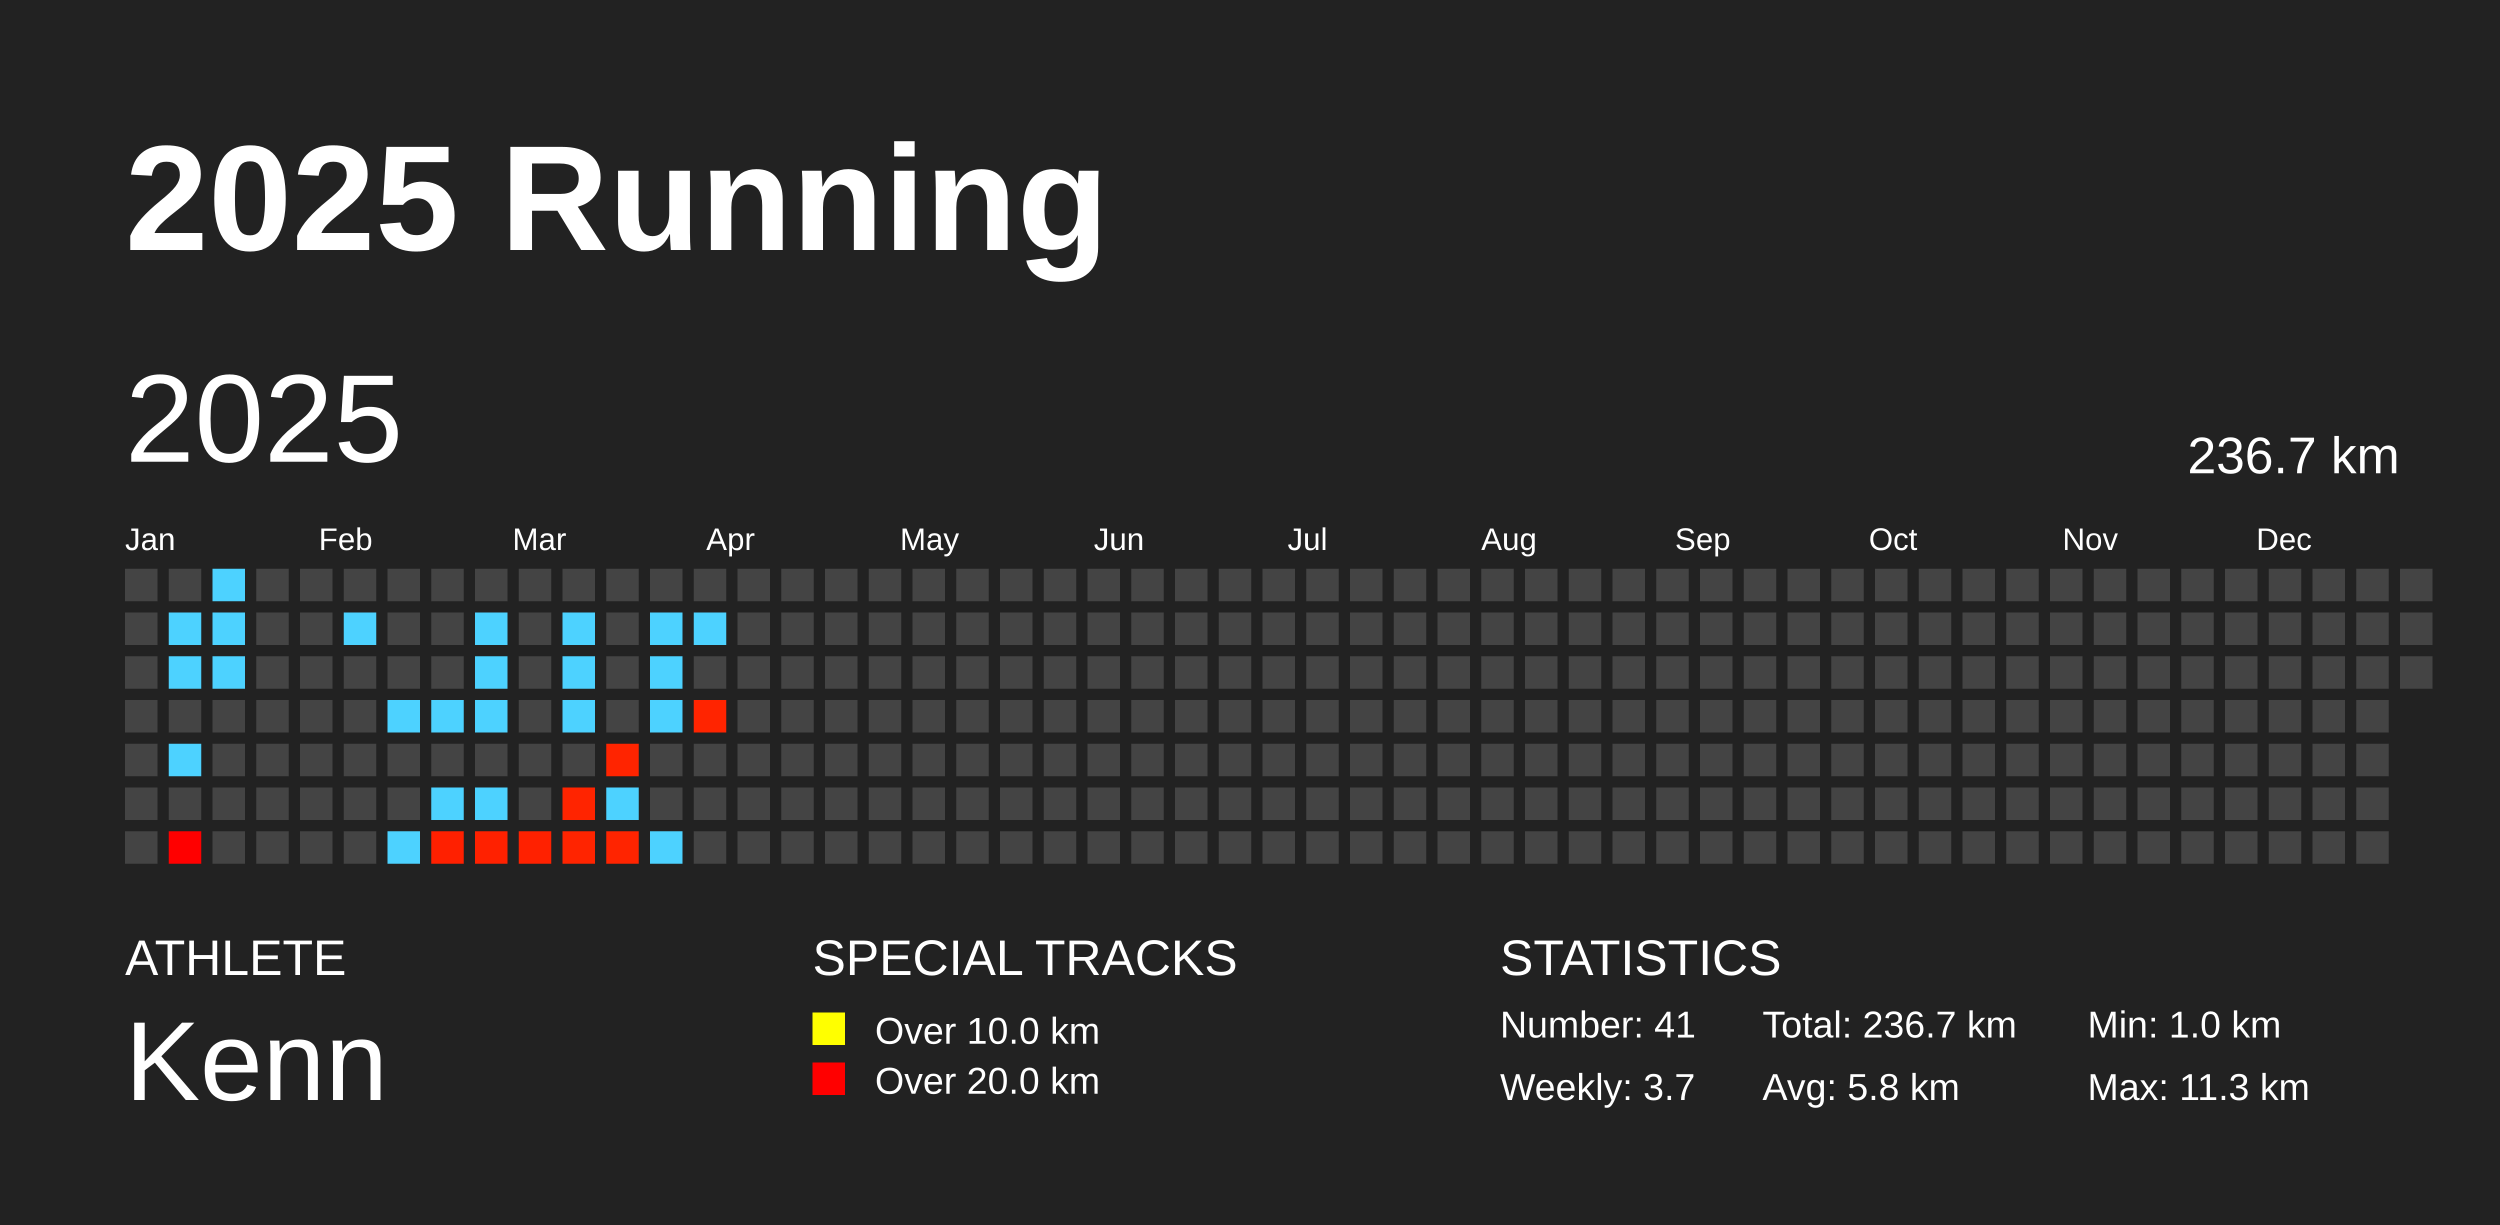
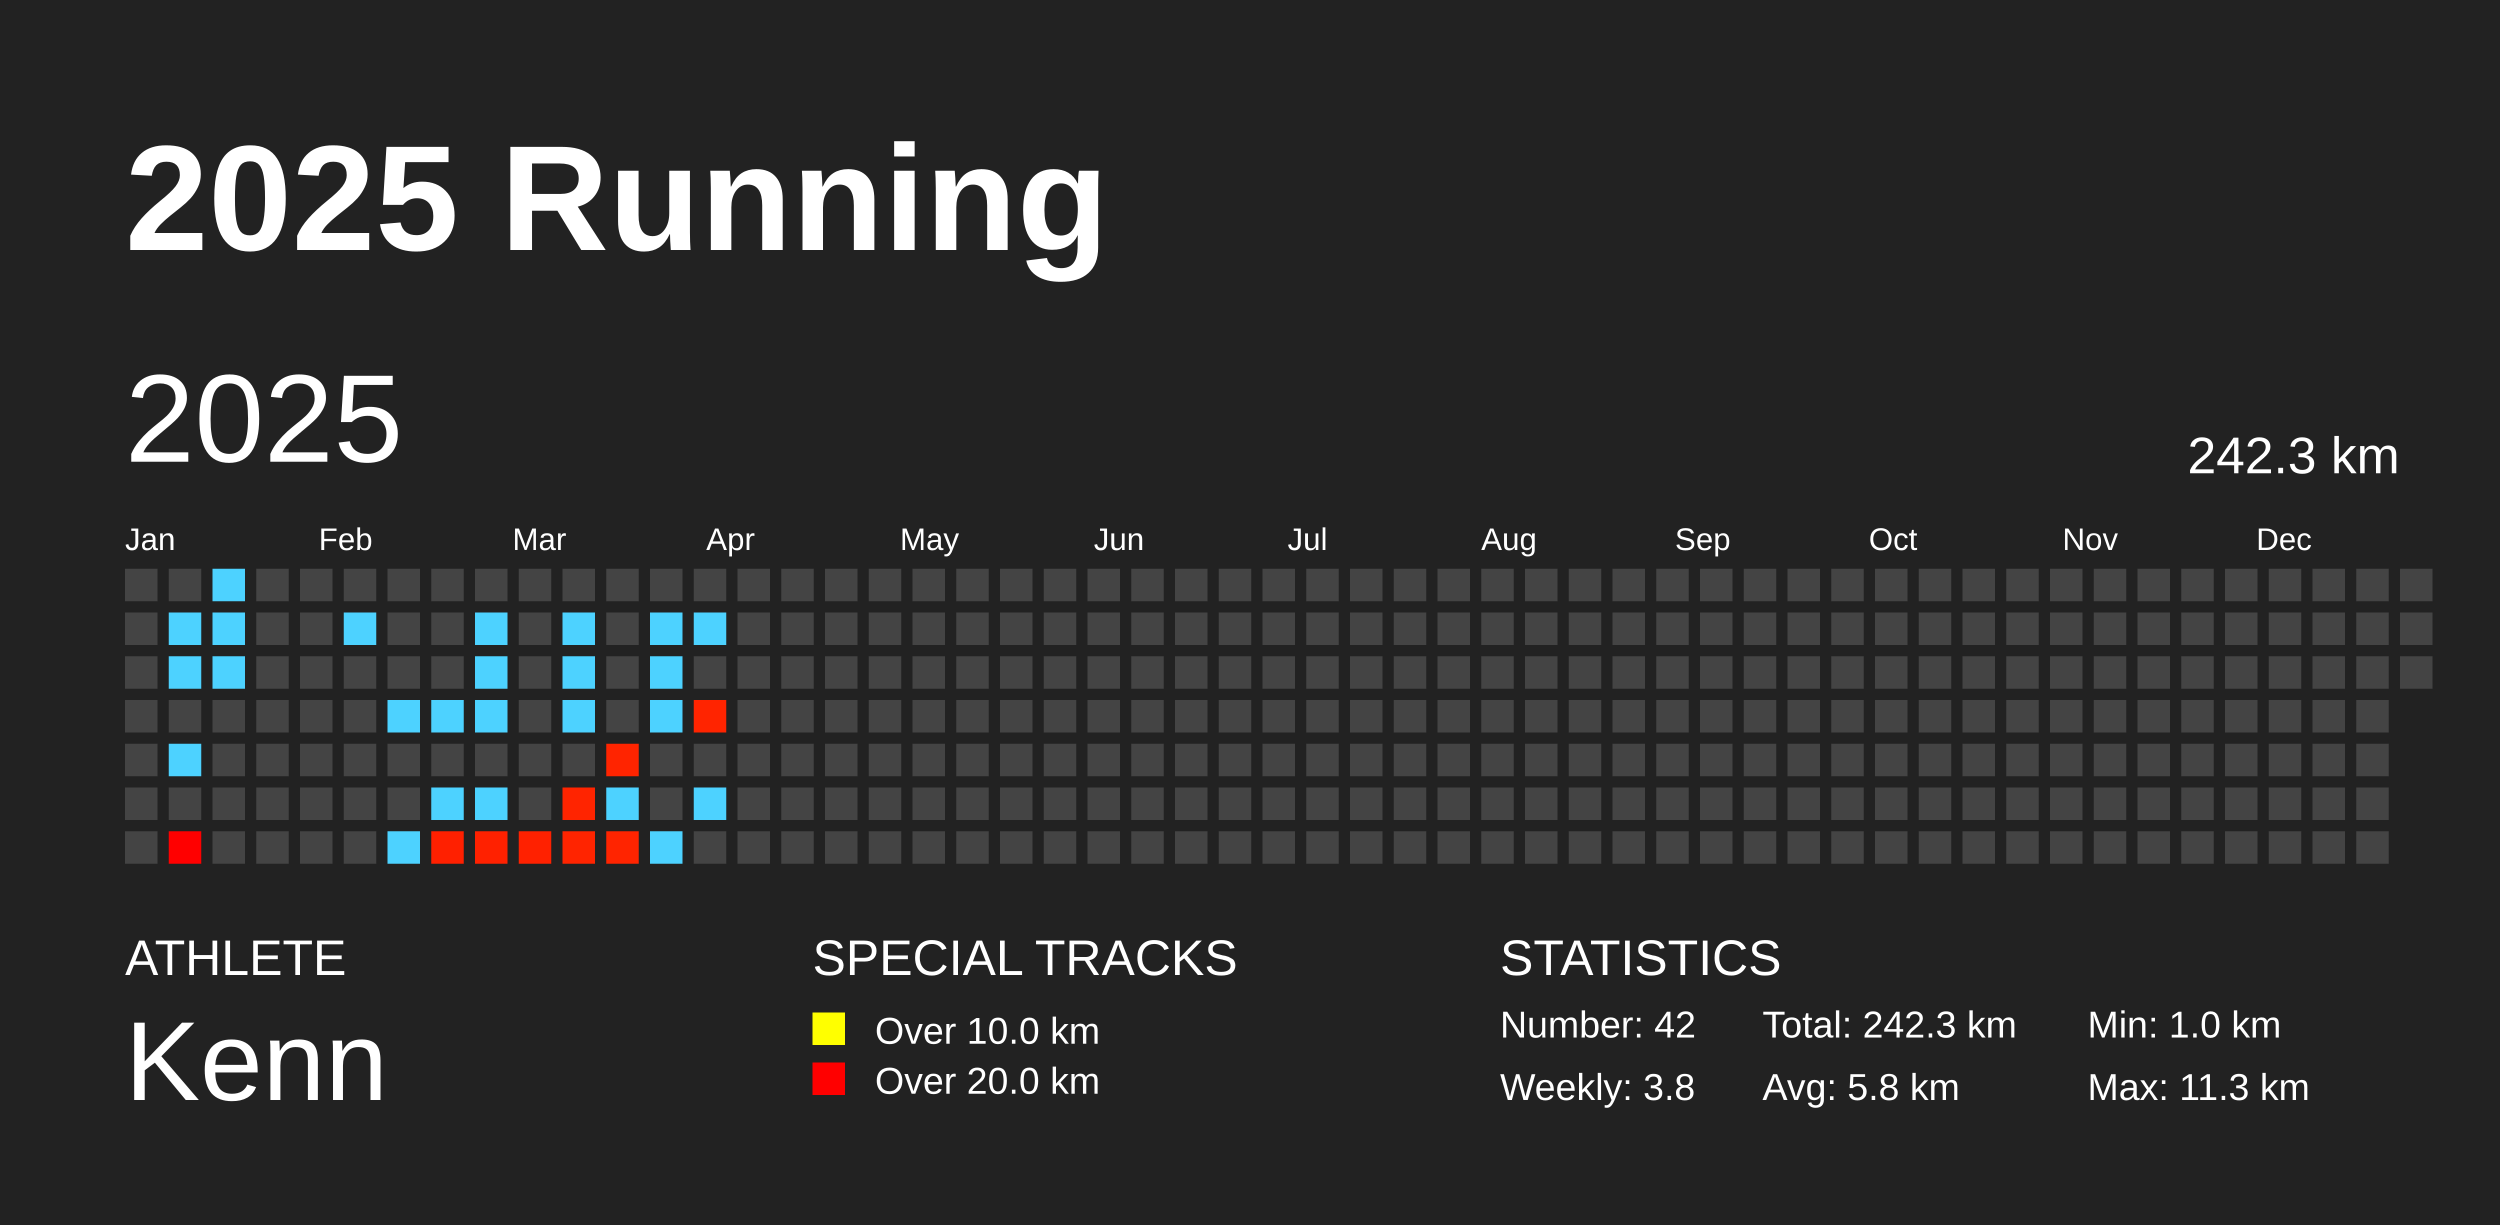
<svg xmlns="http://www.w3.org/2000/svg" baseProfile="full" height="98mm" version="1.1" viewBox="0,0,200,98" width="200mm">
  <defs />
  <rect fill="#222222" height="98" width="200" x="0" y="0" />
  <text fill="#FFFFFF" style="font-size:12px; font-family:Arial; font-weight:bold;" x="10" y="20">2025 Running</text>
  <text fill="#FFFFFF" style="font-size:4px; font-family:Arial" x="10" y="78">ATHLETE</text>
  <text fill="#FFFFFF" style="font-size:9px; font-family:Arial" x="10" y="88">Kenn</text>
  <text fill="#FFFFFF" style="font-size:4px; font-family:Arial" x="65" y="78">SPECIAL TRACKS</text>
  <rect fill="yellow" height="2.6" width="2.6" x="65" y="81" />
  <text fill="#FFFFFF" style="font-size:3px; font-family:Arial" x="70" y="83.5">Over 10.0 km</text>
  <rect fill="red" height="2.6" width="2.6" x="65" y="85" />
  <text fill="#FFFFFF" style="font-size:3px; font-family:Arial" x="70" y="87.5">Over 20.0 km</text>
  <text fill="#FFFFFF" style="font-size:4px; font-family:Arial" x="120" y="78">STATISTICS</text>
-   <text fill="#FFFFFF" style="font-size:3px; font-family:Arial" x="120" y="83">Number: 41</text>
-   <text fill="#FFFFFF" style="font-size:3px; font-family:Arial" x="120" y="88">Weekly: 3.7</text>
-   <text fill="#FFFFFF" style="font-size:3px; font-family:Arial" x="141" y="83">Total: 236.7 km</text>
+   <text fill="#FFFFFF" style="font-size:3px; font-family:Arial" x="120" y="83">Number: 42</text>
+   <text fill="#FFFFFF" style="font-size:3px; font-family:Arial" x="120" y="88">Weekly: 3.8</text>
+   <text fill="#FFFFFF" style="font-size:3px; font-family:Arial" x="141" y="83">Total: 242.3 km</text>
  <text fill="#FFFFFF" style="font-size:3px; font-family:Arial" x="141" y="88">Avg: 5.8 km</text>
  <text fill="#FFFFFF" style="font-size:3px; font-family:Arial" x="167" y="83">Min: 1.0 km</text>
  <text fill="#FFFFFF" style="font-size:3px; font-family:Arial" x="167" y="88">Max: 11.3 km</text>
  <text dominant-baseline="hanging" fill="#FFFFFF" style="font-size:10.0px; font-family:Arial;" x="10" y="30">2025</text>
-   <text dominant-baseline="hanging" fill="#FFFFFF" style="font-size:4.125px; font-family:Arial;" x="175" y="35">236.7 km</text>
+   <text dominant-baseline="hanging" fill="#FFFFFF" style="font-size:4.125px; font-family:Arial;" x="175" y="35">242.3 km</text>
  <text fill="#FFFFFF" style="font-size:2.5px; font-family:Arial" x="10.0" y="44">Jan</text>
  <text fill="#FFFFFF" style="font-size:2.5px; font-family:Arial" x="25.5" y="44">Feb</text>
  <text fill="#FFFFFF" style="font-size:2.5px; font-family:Arial" x="41.0" y="44">Mar</text>
  <text fill="#FFFFFF" style="font-size:2.5px; font-family:Arial" x="56.5" y="44">Apr</text>
  <text fill="#FFFFFF" style="font-size:2.5px; font-family:Arial" x="72.0" y="44">May</text>
  <text fill="#FFFFFF" style="font-size:2.5px; font-family:Arial" x="87.5" y="44">Jun</text>
  <text fill="#FFFFFF" style="font-size:2.5px; font-family:Arial" x="103.0" y="44">Jul</text>
  <text fill="#FFFFFF" style="font-size:2.5px; font-family:Arial" x="118.5" y="44">Aug</text>
  <text fill="#FFFFFF" style="font-size:2.5px; font-family:Arial" x="134.0" y="44">Sep</text>
  <text fill="#FFFFFF" style="font-size:2.5px; font-family:Arial" x="149.5" y="44">Oct</text>
  <text fill="#FFFFFF" style="font-size:2.5px; font-family:Arial" x="165.0" y="44">Nov</text>
  <text fill="#FFFFFF" style="font-size:2.5px; font-family:Arial" x="180.5" y="44">Dec</text>
  <rect fill="#444444" height="2.6" width="2.6" x="10.0" y="45.5" />
  <rect fill="#444444" height="2.6" width="2.6" x="10.0" y="49.0" />
  <rect fill="#444444" height="2.6" width="2.6" x="10.0" y="52.5" />
  <rect fill="#444444" height="2.6" width="2.6" x="10.0" y="56.0" />
  <rect fill="#444444" height="2.6" width="2.6" x="10.0" y="59.5" />
  <rect fill="#444444" height="2.6" width="2.6" x="10.0" y="63.0" />
  <rect fill="#444444" height="2.6" width="2.6" x="10.0" y="66.5" />
  <rect fill="#444444" height="2.6" width="2.6" x="13.5" y="45.5" />
  <rect fill="#4dd2ff" height="2.6" width="2.6" x="13.5" y="49.0" />
  <rect fill="#4dd2ff" height="2.6" width="2.6" x="13.5" y="52.5" />
  <rect fill="#444444" height="2.6" width="2.6" x="13.5" y="56.0" />
  <rect fill="#4dd2ff" height="2.6" width="2.6" x="13.5" y="59.5" />
  <rect fill="#444444" height="2.6" width="2.6" x="13.5" y="63.0" />
  <rect fill="#ff0000" height="2.6" width="2.6" x="13.5" y="66.5" />
  <rect fill="#4dd2ff" height="2.6" width="2.6" x="17.0" y="45.5" />
  <rect fill="#4dd2ff" height="2.6" width="2.6" x="17.0" y="49.0" />
  <rect fill="#4dd2ff" height="2.6" width="2.6" x="17.0" y="52.5" />
  <rect fill="#444444" height="2.6" width="2.6" x="17.0" y="56.0" />
  <rect fill="#444444" height="2.6" width="2.6" x="17.0" y="59.5" />
  <rect fill="#444444" height="2.6" width="2.6" x="17.0" y="63.0" />
  <rect fill="#444444" height="2.6" width="2.6" x="17.0" y="66.5" />
  <rect fill="#444444" height="2.6" width="2.6" x="20.5" y="45.5" />
  <rect fill="#444444" height="2.6" width="2.6" x="20.5" y="49.0" />
  <rect fill="#444444" height="2.6" width="2.6" x="20.5" y="52.5" />
  <rect fill="#444444" height="2.6" width="2.6" x="20.5" y="56.0" />
  <rect fill="#444444" height="2.6" width="2.6" x="20.5" y="59.5" />
  <rect fill="#444444" height="2.6" width="2.6" x="20.5" y="63.0" />
  <rect fill="#444444" height="2.6" width="2.6" x="20.5" y="66.5" />
  <rect fill="#444444" height="2.6" width="2.6" x="24.0" y="45.5" />
  <rect fill="#444444" height="2.6" width="2.6" x="24.0" y="49.0" />
  <rect fill="#444444" height="2.6" width="2.6" x="24.0" y="52.5" />
  <rect fill="#444444" height="2.6" width="2.6" x="24.0" y="56.0" />
  <rect fill="#444444" height="2.6" width="2.6" x="24.0" y="59.5" />
  <rect fill="#444444" height="2.6" width="2.6" x="24.0" y="63.0" />
  <rect fill="#444444" height="2.6" width="2.6" x="24.0" y="66.5" />
  <rect fill="#444444" height="2.6" width="2.6" x="27.5" y="45.5" />
  <rect fill="#4dd2ff" height="2.6" width="2.6" x="27.5" y="49.0" />
  <rect fill="#444444" height="2.6" width="2.6" x="27.5" y="52.5" />
  <rect fill="#444444" height="2.6" width="2.6" x="27.5" y="56.0" />
  <rect fill="#444444" height="2.6" width="2.6" x="27.5" y="59.5" />
  <rect fill="#444444" height="2.6" width="2.6" x="27.5" y="63.0" />
  <rect fill="#444444" height="2.6" width="2.6" x="27.5" y="66.5" />
  <rect fill="#444444" height="2.6" width="2.6" x="31.0" y="45.5" />
  <rect fill="#444444" height="2.6" width="2.6" x="31.0" y="49.0" />
  <rect fill="#444444" height="2.6" width="2.6" x="31.0" y="52.5" />
  <rect fill="#4dd2ff" height="2.6" width="2.6" x="31.0" y="56.0" />
  <rect fill="#444444" height="2.6" width="2.6" x="31.0" y="59.5" />
  <rect fill="#444444" height="2.6" width="2.6" x="31.0" y="63.0" />
  <rect fill="#4dd2ff" height="2.6" width="2.6" x="31.0" y="66.5" />
  <rect fill="#444444" height="2.6" width="2.6" x="34.5" y="45.5" />
  <rect fill="#444444" height="2.6" width="2.6" x="34.5" y="49.0" />
  <rect fill="#444444" height="2.6" width="2.6" x="34.5" y="52.5" />
  <rect fill="#4dd2ff" height="2.6" width="2.6" x="34.5" y="56.0" />
  <rect fill="#444444" height="2.6" width="2.6" x="34.5" y="59.5" />
  <rect fill="#4dd2ff" height="2.6" width="2.6" x="34.5" y="63.0" />
  <rect fill="#ff2000" height="2.6" width="2.6" x="34.5" y="66.5" />
  <rect fill="#444444" height="2.6" width="2.6" x="38.0" y="45.5" />
  <rect fill="#4dd2ff" height="2.6" width="2.6" x="38.0" y="49.0" />
  <rect fill="#4dd2ff" height="2.6" width="2.6" x="38.0" y="52.5" />
  <rect fill="#4dd2ff" height="2.6" width="2.6" x="38.0" y="56.0" />
  <rect fill="#444444" height="2.6" width="2.6" x="38.0" y="59.5" />
  <rect fill="#4dd2ff" height="2.6" width="2.6" x="38.0" y="63.0" />
  <rect fill="#ff2100" height="2.6" width="2.6" x="38.0" y="66.5" />
  <rect fill="#444444" height="2.6" width="2.6" x="41.5" y="45.5" />
  <rect fill="#444444" height="2.6" width="2.6" x="41.5" y="49.0" />
  <rect fill="#444444" height="2.6" width="2.6" x="41.5" y="52.5" />
  <rect fill="#444444" height="2.6" width="2.6" x="41.5" y="56.0" />
  <rect fill="#444444" height="2.6" width="2.6" x="41.5" y="59.5" />
  <rect fill="#444444" height="2.6" width="2.6" x="41.5" y="63.0" />
  <rect fill="#ff2100" height="2.6" width="2.6" x="41.5" y="66.5" />
  <rect fill="#444444" height="2.6" width="2.6" x="45.0" y="45.5" />
  <rect fill="#4dd2ff" height="2.6" width="2.6" x="45.0" y="49.0" />
  <rect fill="#4dd2ff" height="2.6" width="2.6" x="45.0" y="52.5" />
  <rect fill="#4dd2ff" height="2.6" width="2.6" x="45.0" y="56.0" />
  <rect fill="#444444" height="2.6" width="2.6" x="45.0" y="59.5" />
  <rect fill="#ff2400" height="2.6" width="2.6" x="45.0" y="63.0" />
  <rect fill="#ff2400" height="2.6" width="2.6" x="45.0" y="66.5" />
  <rect fill="#444444" height="2.6" width="2.6" x="48.5" y="45.5" />
  <rect fill="#444444" height="2.6" width="2.6" x="48.5" y="49.0" />
  <rect fill="#444444" height="2.6" width="2.6" x="48.5" y="52.5" />
  <rect fill="#444444" height="2.6" width="2.6" x="48.5" y="56.0" />
  <rect fill="#ff2400" height="2.6" width="2.6" x="48.5" y="59.5" />
  <rect fill="#4dd2ff" height="2.6" width="2.6" x="48.5" y="63.0" />
  <rect fill="#ff2400" height="2.6" width="2.6" x="48.5" y="66.5" />
  <rect fill="#444444" height="2.6" width="2.6" x="52.0" y="45.5" />
  <rect fill="#4dd2ff" height="2.6" width="2.6" x="52.0" y="49.0" />
  <rect fill="#4dd2ff" height="2.6" width="2.6" x="52.0" y="52.5" />
  <rect fill="#4dd2ff" height="2.6" width="2.6" x="52.0" y="56.0" />
  <rect fill="#444444" height="2.6" width="2.6" x="52.0" y="59.5" />
  <rect fill="#444444" height="2.6" width="2.6" x="52.0" y="63.0" />
  <rect fill="#4dd2ff" height="2.6" width="2.6" x="52.0" y="66.5" />
  <rect fill="#444444" height="2.6" width="2.6" x="55.5" y="45.5" />
  <rect fill="#4dd2ff" height="2.6" width="2.6" x="55.5" y="49.0" />
  <rect fill="#444444" height="2.6" width="2.6" x="55.5" y="52.5" />
  <rect fill="#ff2400" height="2.6" width="2.6" x="55.5" y="56.0" />
  <rect fill="#444444" height="2.6" width="2.6" x="55.5" y="59.5" />
-   <rect fill="#444444" height="2.6" width="2.6" x="55.5" y="63.0" />
+   <rect fill="#4dd2ff" height="2.6" width="2.6" x="55.5" y="63.0" />
  <rect fill="#444444" height="2.6" width="2.6" x="55.5" y="66.5" />
  <rect fill="#444444" height="2.6" width="2.6" x="59.0" y="45.5" />
  <rect fill="#444444" height="2.6" width="2.6" x="59.0" y="49.0" />
  <rect fill="#444444" height="2.6" width="2.6" x="59.0" y="52.5" />
  <rect fill="#444444" height="2.6" width="2.6" x="59.0" y="56.0" />
  <rect fill="#444444" height="2.6" width="2.6" x="59.0" y="59.5" />
  <rect fill="#444444" height="2.6" width="2.6" x="59.0" y="63.0" />
  <rect fill="#444444" height="2.6" width="2.6" x="59.0" y="66.5" />
  <rect fill="#444444" height="2.6" width="2.6" x="62.5" y="45.5" />
  <rect fill="#444444" height="2.6" width="2.6" x="62.5" y="49.0" />
  <rect fill="#444444" height="2.6" width="2.6" x="62.5" y="52.5" />
  <rect fill="#444444" height="2.6" width="2.6" x="62.5" y="56.0" />
  <rect fill="#444444" height="2.6" width="2.6" x="62.5" y="59.5" />
  <rect fill="#444444" height="2.6" width="2.6" x="62.5" y="63.0" />
  <rect fill="#444444" height="2.6" width="2.6" x="62.5" y="66.5" />
  <rect fill="#444444" height="2.6" width="2.6" x="66.0" y="45.5" />
  <rect fill="#444444" height="2.6" width="2.6" x="66.0" y="49.0" />
  <rect fill="#444444" height="2.6" width="2.6" x="66.0" y="52.5" />
  <rect fill="#444444" height="2.6" width="2.6" x="66.0" y="56.0" />
  <rect fill="#444444" height="2.6" width="2.6" x="66.0" y="59.5" />
  <rect fill="#444444" height="2.6" width="2.6" x="66.0" y="63.0" />
  <rect fill="#444444" height="2.6" width="2.6" x="66.0" y="66.5" />
  <rect fill="#444444" height="2.6" width="2.6" x="69.5" y="45.5" />
  <rect fill="#444444" height="2.6" width="2.6" x="69.5" y="49.0" />
  <rect fill="#444444" height="2.6" width="2.6" x="69.5" y="52.5" />
  <rect fill="#444444" height="2.6" width="2.6" x="69.5" y="56.0" />
  <rect fill="#444444" height="2.6" width="2.6" x="69.5" y="59.5" />
  <rect fill="#444444" height="2.6" width="2.6" x="69.5" y="63.0" />
  <rect fill="#444444" height="2.6" width="2.6" x="69.5" y="66.5" />
  <rect fill="#444444" height="2.6" width="2.6" x="73.0" y="45.5" />
  <rect fill="#444444" height="2.6" width="2.6" x="73.0" y="49.0" />
  <rect fill="#444444" height="2.6" width="2.6" x="73.0" y="52.5" />
  <rect fill="#444444" height="2.6" width="2.6" x="73.0" y="56.0" />
  <rect fill="#444444" height="2.6" width="2.6" x="73.0" y="59.5" />
  <rect fill="#444444" height="2.6" width="2.6" x="73.0" y="63.0" />
  <rect fill="#444444" height="2.6" width="2.6" x="73.0" y="66.5" />
  <rect fill="#444444" height="2.6" width="2.6" x="76.5" y="45.5" />
  <rect fill="#444444" height="2.6" width="2.6" x="76.5" y="49.0" />
  <rect fill="#444444" height="2.6" width="2.6" x="76.5" y="52.5" />
  <rect fill="#444444" height="2.6" width="2.6" x="76.5" y="56.0" />
  <rect fill="#444444" height="2.6" width="2.6" x="76.5" y="59.5" />
  <rect fill="#444444" height="2.6" width="2.6" x="76.5" y="63.0" />
  <rect fill="#444444" height="2.6" width="2.6" x="76.5" y="66.5" />
  <rect fill="#444444" height="2.6" width="2.6" x="80.0" y="45.5" />
  <rect fill="#444444" height="2.6" width="2.6" x="80.0" y="49.0" />
  <rect fill="#444444" height="2.6" width="2.6" x="80.0" y="52.5" />
  <rect fill="#444444" height="2.6" width="2.6" x="80.0" y="56.0" />
  <rect fill="#444444" height="2.6" width="2.6" x="80.0" y="59.5" />
  <rect fill="#444444" height="2.6" width="2.6" x="80.0" y="63.0" />
  <rect fill="#444444" height="2.6" width="2.6" x="80.0" y="66.5" />
  <rect fill="#444444" height="2.6" width="2.6" x="83.5" y="45.5" />
  <rect fill="#444444" height="2.6" width="2.6" x="83.5" y="49.0" />
  <rect fill="#444444" height="2.6" width="2.6" x="83.5" y="52.5" />
  <rect fill="#444444" height="2.6" width="2.6" x="83.5" y="56.0" />
  <rect fill="#444444" height="2.6" width="2.6" x="83.5" y="59.5" />
  <rect fill="#444444" height="2.6" width="2.6" x="83.5" y="63.0" />
  <rect fill="#444444" height="2.6" width="2.6" x="83.5" y="66.5" />
  <rect fill="#444444" height="2.6" width="2.6" x="87.0" y="45.5" />
  <rect fill="#444444" height="2.6" width="2.6" x="87.0" y="49.0" />
  <rect fill="#444444" height="2.6" width="2.6" x="87.0" y="52.5" />
  <rect fill="#444444" height="2.6" width="2.6" x="87.0" y="56.0" />
  <rect fill="#444444" height="2.6" width="2.6" x="87.0" y="59.5" />
  <rect fill="#444444" height="2.6" width="2.6" x="87.0" y="63.0" />
  <rect fill="#444444" height="2.6" width="2.6" x="87.0" y="66.5" />
  <rect fill="#444444" height="2.6" width="2.6" x="90.5" y="45.5" />
  <rect fill="#444444" height="2.6" width="2.6" x="90.5" y="49.0" />
  <rect fill="#444444" height="2.6" width="2.6" x="90.5" y="52.5" />
  <rect fill="#444444" height="2.6" width="2.6" x="90.5" y="56.0" />
  <rect fill="#444444" height="2.6" width="2.6" x="90.5" y="59.5" />
  <rect fill="#444444" height="2.6" width="2.6" x="90.5" y="63.0" />
  <rect fill="#444444" height="2.6" width="2.6" x="90.5" y="66.5" />
  <rect fill="#444444" height="2.6" width="2.6" x="94.0" y="45.5" />
  <rect fill="#444444" height="2.6" width="2.6" x="94.0" y="49.0" />
  <rect fill="#444444" height="2.6" width="2.6" x="94.0" y="52.5" />
  <rect fill="#444444" height="2.6" width="2.6" x="94.0" y="56.0" />
  <rect fill="#444444" height="2.6" width="2.6" x="94.0" y="59.5" />
  <rect fill="#444444" height="2.6" width="2.6" x="94.0" y="63.0" />
  <rect fill="#444444" height="2.6" width="2.6" x="94.0" y="66.5" />
  <rect fill="#444444" height="2.6" width="2.6" x="97.5" y="45.5" />
  <rect fill="#444444" height="2.6" width="2.6" x="97.5" y="49.0" />
  <rect fill="#444444" height="2.6" width="2.6" x="97.5" y="52.5" />
  <rect fill="#444444" height="2.6" width="2.6" x="97.5" y="56.0" />
  <rect fill="#444444" height="2.6" width="2.6" x="97.5" y="59.5" />
  <rect fill="#444444" height="2.6" width="2.6" x="97.5" y="63.0" />
  <rect fill="#444444" height="2.6" width="2.6" x="97.5" y="66.5" />
  <rect fill="#444444" height="2.6" width="2.6" x="101.0" y="45.5" />
  <rect fill="#444444" height="2.6" width="2.6" x="101.0" y="49.0" />
  <rect fill="#444444" height="2.6" width="2.6" x="101.0" y="52.5" />
  <rect fill="#444444" height="2.6" width="2.6" x="101.0" y="56.0" />
  <rect fill="#444444" height="2.6" width="2.6" x="101.0" y="59.5" />
  <rect fill="#444444" height="2.6" width="2.6" x="101.0" y="63.0" />
  <rect fill="#444444" height="2.6" width="2.6" x="101.0" y="66.5" />
  <rect fill="#444444" height="2.6" width="2.6" x="104.5" y="45.5" />
  <rect fill="#444444" height="2.6" width="2.6" x="104.5" y="49.0" />
  <rect fill="#444444" height="2.6" width="2.6" x="104.5" y="52.5" />
  <rect fill="#444444" height="2.6" width="2.6" x="104.5" y="56.0" />
  <rect fill="#444444" height="2.6" width="2.6" x="104.5" y="59.5" />
  <rect fill="#444444" height="2.6" width="2.6" x="104.5" y="63.0" />
  <rect fill="#444444" height="2.6" width="2.6" x="104.5" y="66.5" />
  <rect fill="#444444" height="2.6" width="2.6" x="108.0" y="45.5" />
  <rect fill="#444444" height="2.6" width="2.6" x="108.0" y="49.0" />
  <rect fill="#444444" height="2.6" width="2.6" x="108.0" y="52.5" />
  <rect fill="#444444" height="2.6" width="2.6" x="108.0" y="56.0" />
  <rect fill="#444444" height="2.6" width="2.6" x="108.0" y="59.5" />
  <rect fill="#444444" height="2.6" width="2.6" x="108.0" y="63.0" />
  <rect fill="#444444" height="2.6" width="2.6" x="108.0" y="66.5" />
  <rect fill="#444444" height="2.6" width="2.6" x="111.5" y="45.5" />
  <rect fill="#444444" height="2.6" width="2.6" x="111.5" y="49.0" />
  <rect fill="#444444" height="2.6" width="2.6" x="111.5" y="52.5" />
  <rect fill="#444444" height="2.6" width="2.6" x="111.5" y="56.0" />
  <rect fill="#444444" height="2.6" width="2.6" x="111.5" y="59.5" />
  <rect fill="#444444" height="2.6" width="2.6" x="111.5" y="63.0" />
  <rect fill="#444444" height="2.6" width="2.6" x="111.5" y="66.5" />
  <rect fill="#444444" height="2.6" width="2.6" x="115.0" y="45.5" />
  <rect fill="#444444" height="2.6" width="2.6" x="115.0" y="49.0" />
  <rect fill="#444444" height="2.6" width="2.6" x="115.0" y="52.5" />
  <rect fill="#444444" height="2.6" width="2.6" x="115.0" y="56.0" />
  <rect fill="#444444" height="2.6" width="2.6" x="115.0" y="59.5" />
  <rect fill="#444444" height="2.6" width="2.6" x="115.0" y="63.0" />
  <rect fill="#444444" height="2.6" width="2.6" x="115.0" y="66.5" />
  <rect fill="#444444" height="2.6" width="2.6" x="118.5" y="45.5" />
  <rect fill="#444444" height="2.6" width="2.6" x="118.5" y="49.0" />
  <rect fill="#444444" height="2.6" width="2.6" x="118.5" y="52.5" />
  <rect fill="#444444" height="2.6" width="2.6" x="118.5" y="56.0" />
  <rect fill="#444444" height="2.6" width="2.6" x="118.5" y="59.5" />
  <rect fill="#444444" height="2.6" width="2.6" x="118.5" y="63.0" />
  <rect fill="#444444" height="2.6" width="2.6" x="118.5" y="66.5" />
  <rect fill="#444444" height="2.6" width="2.6" x="122.0" y="45.5" />
  <rect fill="#444444" height="2.6" width="2.6" x="122.0" y="49.0" />
  <rect fill="#444444" height="2.6" width="2.6" x="122.0" y="52.5" />
  <rect fill="#444444" height="2.6" width="2.6" x="122.0" y="56.0" />
  <rect fill="#444444" height="2.6" width="2.6" x="122.0" y="59.5" />
  <rect fill="#444444" height="2.6" width="2.6" x="122.0" y="63.0" />
  <rect fill="#444444" height="2.6" width="2.6" x="122.0" y="66.5" />
  <rect fill="#444444" height="2.6" width="2.6" x="125.5" y="45.5" />
  <rect fill="#444444" height="2.6" width="2.6" x="125.5" y="49.0" />
  <rect fill="#444444" height="2.6" width="2.6" x="125.5" y="52.5" />
  <rect fill="#444444" height="2.6" width="2.6" x="125.5" y="56.0" />
  <rect fill="#444444" height="2.6" width="2.6" x="125.5" y="59.5" />
  <rect fill="#444444" height="2.6" width="2.6" x="125.5" y="63.0" />
  <rect fill="#444444" height="2.6" width="2.6" x="125.5" y="66.5" />
  <rect fill="#444444" height="2.6" width="2.6" x="129.0" y="45.5" />
  <rect fill="#444444" height="2.6" width="2.6" x="129.0" y="49.0" />
  <rect fill="#444444" height="2.6" width="2.6" x="129.0" y="52.5" />
  <rect fill="#444444" height="2.6" width="2.6" x="129.0" y="56.0" />
  <rect fill="#444444" height="2.6" width="2.6" x="129.0" y="59.5" />
  <rect fill="#444444" height="2.6" width="2.6" x="129.0" y="63.0" />
  <rect fill="#444444" height="2.6" width="2.6" x="129.0" y="66.5" />
  <rect fill="#444444" height="2.6" width="2.6" x="132.5" y="45.5" />
  <rect fill="#444444" height="2.6" width="2.6" x="132.5" y="49.0" />
  <rect fill="#444444" height="2.6" width="2.6" x="132.5" y="52.5" />
  <rect fill="#444444" height="2.6" width="2.6" x="132.5" y="56.0" />
  <rect fill="#444444" height="2.6" width="2.6" x="132.5" y="59.5" />
  <rect fill="#444444" height="2.6" width="2.6" x="132.5" y="63.0" />
  <rect fill="#444444" height="2.6" width="2.6" x="132.5" y="66.5" />
  <rect fill="#444444" height="2.6" width="2.6" x="136.0" y="45.5" />
  <rect fill="#444444" height="2.6" width="2.6" x="136.0" y="49.0" />
  <rect fill="#444444" height="2.6" width="2.6" x="136.0" y="52.5" />
  <rect fill="#444444" height="2.6" width="2.6" x="136.0" y="56.0" />
  <rect fill="#444444" height="2.6" width="2.6" x="136.0" y="59.5" />
  <rect fill="#444444" height="2.6" width="2.6" x="136.0" y="63.0" />
  <rect fill="#444444" height="2.6" width="2.6" x="136.0" y="66.5" />
  <rect fill="#444444" height="2.6" width="2.6" x="139.5" y="45.5" />
  <rect fill="#444444" height="2.6" width="2.6" x="139.5" y="49.0" />
  <rect fill="#444444" height="2.6" width="2.6" x="139.5" y="52.5" />
  <rect fill="#444444" height="2.6" width="2.6" x="139.5" y="56.0" />
  <rect fill="#444444" height="2.6" width="2.6" x="139.5" y="59.5" />
  <rect fill="#444444" height="2.6" width="2.6" x="139.5" y="63.0" />
  <rect fill="#444444" height="2.6" width="2.6" x="139.5" y="66.5" />
  <rect fill="#444444" height="2.6" width="2.6" x="143.0" y="45.5" />
  <rect fill="#444444" height="2.6" width="2.6" x="143.0" y="49.0" />
  <rect fill="#444444" height="2.6" width="2.6" x="143.0" y="52.5" />
  <rect fill="#444444" height="2.6" width="2.6" x="143.0" y="56.0" />
  <rect fill="#444444" height="2.6" width="2.6" x="143.0" y="59.5" />
  <rect fill="#444444" height="2.6" width="2.6" x="143.0" y="63.0" />
  <rect fill="#444444" height="2.6" width="2.6" x="143.0" y="66.5" />
  <rect fill="#444444" height="2.6" width="2.6" x="146.5" y="45.5" />
  <rect fill="#444444" height="2.6" width="2.6" x="146.5" y="49.0" />
  <rect fill="#444444" height="2.6" width="2.6" x="146.5" y="52.5" />
  <rect fill="#444444" height="2.6" width="2.6" x="146.5" y="56.0" />
  <rect fill="#444444" height="2.6" width="2.6" x="146.5" y="59.5" />
  <rect fill="#444444" height="2.6" width="2.6" x="146.5" y="63.0" />
  <rect fill="#444444" height="2.6" width="2.6" x="146.5" y="66.5" />
  <rect fill="#444444" height="2.6" width="2.6" x="150.0" y="45.5" />
  <rect fill="#444444" height="2.6" width="2.6" x="150.0" y="49.0" />
  <rect fill="#444444" height="2.6" width="2.6" x="150.0" y="52.5" />
  <rect fill="#444444" height="2.6" width="2.6" x="150.0" y="56.0" />
  <rect fill="#444444" height="2.6" width="2.6" x="150.0" y="59.5" />
  <rect fill="#444444" height="2.6" width="2.6" x="150.0" y="63.0" />
  <rect fill="#444444" height="2.6" width="2.6" x="150.0" y="66.5" />
  <rect fill="#444444" height="2.6" width="2.6" x="153.5" y="45.5" />
  <rect fill="#444444" height="2.6" width="2.6" x="153.5" y="49.0" />
  <rect fill="#444444" height="2.6" width="2.6" x="153.5" y="52.5" />
  <rect fill="#444444" height="2.6" width="2.6" x="153.5" y="56.0" />
  <rect fill="#444444" height="2.6" width="2.6" x="153.5" y="59.5" />
  <rect fill="#444444" height="2.6" width="2.6" x="153.5" y="63.0" />
  <rect fill="#444444" height="2.6" width="2.6" x="153.5" y="66.5" />
  <rect fill="#444444" height="2.6" width="2.6" x="157.0" y="45.5" />
  <rect fill="#444444" height="2.6" width="2.6" x="157.0" y="49.0" />
  <rect fill="#444444" height="2.6" width="2.6" x="157.0" y="52.5" />
  <rect fill="#444444" height="2.6" width="2.6" x="157.0" y="56.0" />
  <rect fill="#444444" height="2.6" width="2.6" x="157.0" y="59.5" />
  <rect fill="#444444" height="2.6" width="2.6" x="157.0" y="63.0" />
  <rect fill="#444444" height="2.6" width="2.6" x="157.0" y="66.5" />
  <rect fill="#444444" height="2.6" width="2.6" x="160.5" y="45.5" />
  <rect fill="#444444" height="2.6" width="2.6" x="160.5" y="49.0" />
  <rect fill="#444444" height="2.6" width="2.6" x="160.5" y="52.5" />
  <rect fill="#444444" height="2.6" width="2.6" x="160.5" y="56.0" />
  <rect fill="#444444" height="2.6" width="2.6" x="160.5" y="59.5" />
  <rect fill="#444444" height="2.6" width="2.6" x="160.5" y="63.0" />
  <rect fill="#444444" height="2.6" width="2.6" x="160.5" y="66.5" />
  <rect fill="#444444" height="2.6" width="2.6" x="164.0" y="45.5" />
  <rect fill="#444444" height="2.6" width="2.6" x="164.0" y="49.0" />
  <rect fill="#444444" height="2.6" width="2.6" x="164.0" y="52.5" />
  <rect fill="#444444" height="2.6" width="2.6" x="164.0" y="56.0" />
  <rect fill="#444444" height="2.6" width="2.6" x="164.0" y="59.5" />
  <rect fill="#444444" height="2.6" width="2.6" x="164.0" y="63.0" />
  <rect fill="#444444" height="2.6" width="2.6" x="164.0" y="66.5" />
  <rect fill="#444444" height="2.6" width="2.6" x="167.5" y="45.5" />
  <rect fill="#444444" height="2.6" width="2.6" x="167.5" y="49.0" />
  <rect fill="#444444" height="2.6" width="2.6" x="167.5" y="52.5" />
  <rect fill="#444444" height="2.6" width="2.6" x="167.5" y="56.0" />
  <rect fill="#444444" height="2.6" width="2.6" x="167.5" y="59.5" />
  <rect fill="#444444" height="2.6" width="2.6" x="167.5" y="63.0" />
  <rect fill="#444444" height="2.6" width="2.6" x="167.5" y="66.5" />
  <rect fill="#444444" height="2.6" width="2.6" x="171.0" y="45.5" />
  <rect fill="#444444" height="2.6" width="2.6" x="171.0" y="49.0" />
  <rect fill="#444444" height="2.6" width="2.6" x="171.0" y="52.5" />
  <rect fill="#444444" height="2.6" width="2.6" x="171.0" y="56.0" />
  <rect fill="#444444" height="2.6" width="2.6" x="171.0" y="59.5" />
  <rect fill="#444444" height="2.6" width="2.6" x="171.0" y="63.0" />
  <rect fill="#444444" height="2.6" width="2.6" x="171.0" y="66.5" />
  <rect fill="#444444" height="2.6" width="2.6" x="174.5" y="45.5" />
  <rect fill="#444444" height="2.6" width="2.6" x="174.5" y="49.0" />
  <rect fill="#444444" height="2.6" width="2.6" x="174.5" y="52.5" />
  <rect fill="#444444" height="2.6" width="2.6" x="174.5" y="56.0" />
  <rect fill="#444444" height="2.6" width="2.6" x="174.5" y="59.5" />
  <rect fill="#444444" height="2.6" width="2.6" x="174.5" y="63.0" />
  <rect fill="#444444" height="2.6" width="2.6" x="174.5" y="66.5" />
  <rect fill="#444444" height="2.6" width="2.6" x="178.0" y="45.5" />
  <rect fill="#444444" height="2.6" width="2.6" x="178.0" y="49.0" />
  <rect fill="#444444" height="2.6" width="2.6" x="178.0" y="52.5" />
  <rect fill="#444444" height="2.6" width="2.6" x="178.0" y="56.0" />
  <rect fill="#444444" height="2.6" width="2.6" x="178.0" y="59.5" />
  <rect fill="#444444" height="2.6" width="2.6" x="178.0" y="63.0" />
  <rect fill="#444444" height="2.6" width="2.6" x="178.0" y="66.5" />
  <rect fill="#444444" height="2.6" width="2.6" x="181.5" y="45.5" />
  <rect fill="#444444" height="2.6" width="2.6" x="181.5" y="49.0" />
  <rect fill="#444444" height="2.6" width="2.6" x="181.5" y="52.5" />
  <rect fill="#444444" height="2.6" width="2.6" x="181.5" y="56.0" />
  <rect fill="#444444" height="2.6" width="2.6" x="181.5" y="59.5" />
  <rect fill="#444444" height="2.6" width="2.6" x="181.5" y="63.0" />
  <rect fill="#444444" height="2.6" width="2.6" x="181.5" y="66.5" />
  <rect fill="#444444" height="2.6" width="2.6" x="185.0" y="45.5" />
  <rect fill="#444444" height="2.6" width="2.6" x="185.0" y="49.0" />
  <rect fill="#444444" height="2.6" width="2.6" x="185.0" y="52.5" />
  <rect fill="#444444" height="2.6" width="2.6" x="185.0" y="56.0" />
  <rect fill="#444444" height="2.6" width="2.6" x="185.0" y="59.5" />
  <rect fill="#444444" height="2.6" width="2.6" x="185.0" y="63.0" />
  <rect fill="#444444" height="2.6" width="2.6" x="185.0" y="66.5" />
  <rect fill="#444444" height="2.6" width="2.6" x="188.5" y="45.5" />
  <rect fill="#444444" height="2.6" width="2.6" x="188.5" y="49.0" />
  <rect fill="#444444" height="2.6" width="2.6" x="188.5" y="52.5" />
  <rect fill="#444444" height="2.6" width="2.6" x="188.5" y="56.0" />
  <rect fill="#444444" height="2.6" width="2.6" x="188.5" y="59.5" />
  <rect fill="#444444" height="2.6" width="2.6" x="188.5" y="63.0" />
  <rect fill="#444444" height="2.6" width="2.6" x="188.5" y="66.5" />
  <rect fill="#444444" height="2.6" width="2.6" x="192.0" y="45.5" />
  <rect fill="#444444" height="2.6" width="2.6" x="192.0" y="49.0" />
  <rect fill="#444444" height="2.6" width="2.6" x="192.0" y="52.5" />
</svg>
